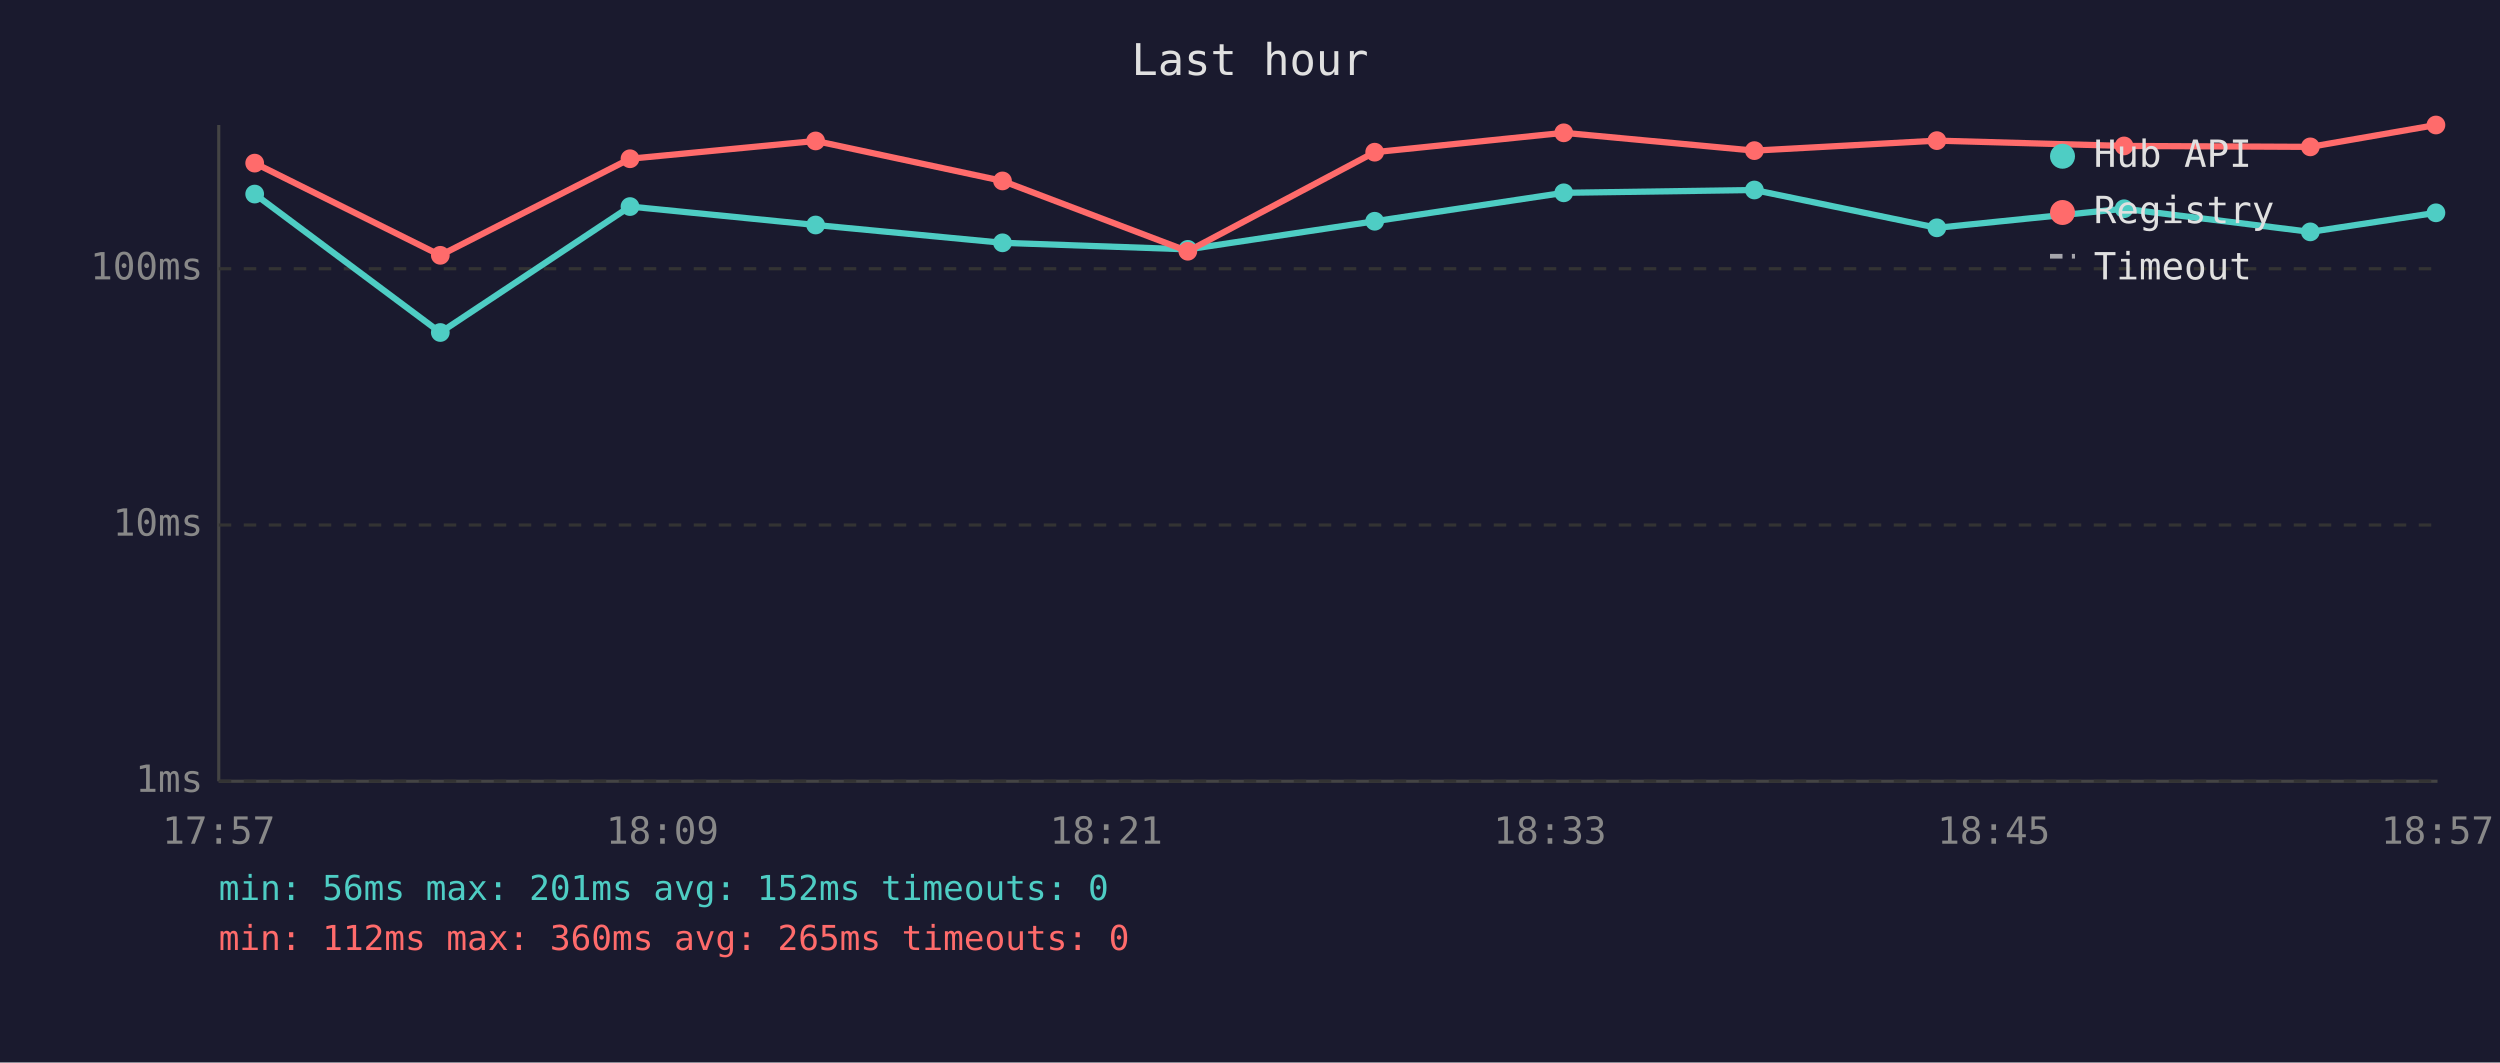
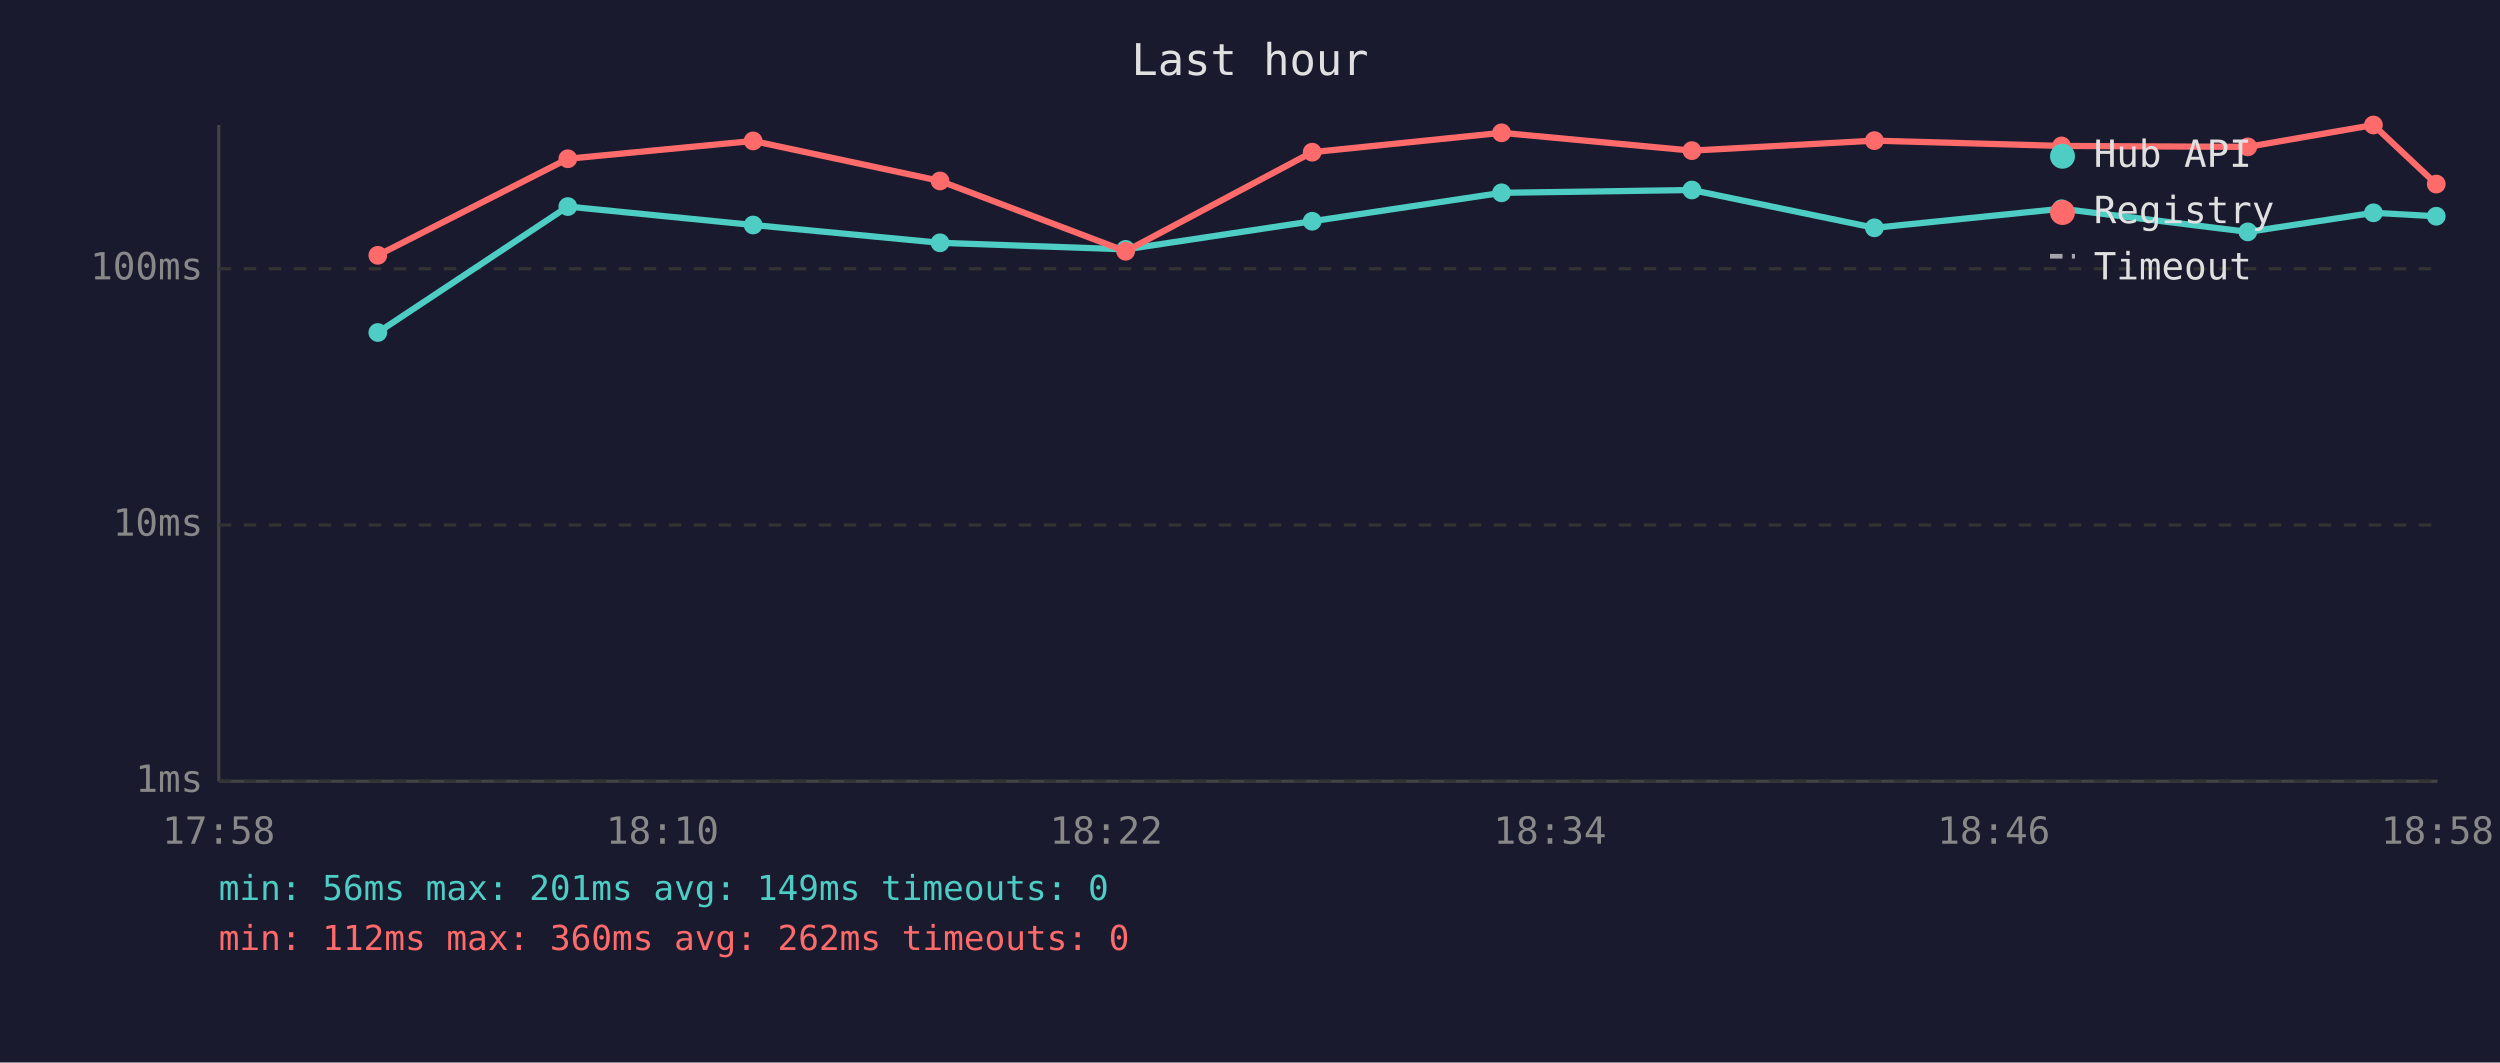
<svg xmlns="http://www.w3.org/2000/svg" viewBox="0 0 800 340" font-family="monospace" font-size="12">
  <rect width="800" height="340" fill="#1a1a2e" />
  <text x="400" y="24" fill="#e0e0e0" font-size="14" text-anchor="middle">Last hour</text>
  <line x1="70" y1="40" x2="70" y2="250" stroke="#444" stroke-width="1" />
  <line x1="70" y1="250" x2="780" y2="250" stroke="#444" stroke-width="1" />
  <line x1="70" y1="250" x2="780" y2="250" stroke="#333" stroke-width="1" stroke-dasharray="4" />
  <text x="65" y="250" fill="#888" text-anchor="end" dominant-baseline="middle">1ms</text>
  <line x1="70" y1="168" x2="780" y2="168" stroke="#333" stroke-width="1" stroke-dasharray="4" />
  <text x="65" y="168" fill="#888" text-anchor="end" dominant-baseline="middle">10ms</text>
  <line x1="70" y1="86" x2="780" y2="86" stroke="#333" stroke-width="1" stroke-dasharray="4" />
  <text x="65" y="86" fill="#888" text-anchor="end" dominant-baseline="middle">100ms</text>
-   <text x="70" y="270" fill="#888" text-anchor="middle">17:57</text>
-   <text x="212" y="270" fill="#888" text-anchor="middle">18:09</text>
-   <text x="354" y="270" fill="#888" text-anchor="middle">18:21</text>
-   <text x="496" y="270" fill="#888" text-anchor="middle">18:33</text>
-   <text x="638" y="270" fill="#888" text-anchor="middle">18:45</text>
-   <text x="780" y="270" fill="#888" text-anchor="middle">18:57</text>
-   <polyline points="81.5,62.1 140.9,106.4 201.6,66.1 261.0,72.0 320.8,77.7 380.1,79.8 439.9,70.8 500.4,61.7 561.4,60.8 619.8,72.9 679.7,66.8 739.3,74.2 779.5,68.1" fill="none" stroke="#4ecdc4" stroke-width="2" opacity="1" />
-   <circle cx="81.5" cy="62.1" r="3" fill="#4ecdc4" />
-   <circle cx="140.9" cy="106.4" r="3" fill="#4ecdc4" />
-   <circle cx="201.6" cy="66.1" r="3" fill="#4ecdc4" />
-   <circle cx="261.0" cy="72.0" r="3" fill="#4ecdc4" />
-   <circle cx="320.8" cy="77.7" r="3" fill="#4ecdc4" />
-   <circle cx="380.1" cy="79.8" r="3" fill="#4ecdc4" />
-   <circle cx="439.9" cy="70.8" r="3" fill="#4ecdc4" />
-   <circle cx="500.4" cy="61.7" r="3" fill="#4ecdc4" />
-   <circle cx="561.4" cy="60.8" r="3" fill="#4ecdc4" />
-   <circle cx="619.8" cy="72.9" r="3" fill="#4ecdc4" />
-   <circle cx="679.7" cy="66.8" r="3" fill="#4ecdc4" />
-   <circle cx="739.3" cy="74.2" r="3" fill="#4ecdc4" />
-   <circle cx="779.5" cy="68.1" r="3" fill="#4ecdc4" />
-   <polyline points="81.5,52.2 140.9,81.7 201.6,50.8 261.0,45.1 320.8,57.9 380.1,80.4 439.9,48.7 500.4,42.5 561.4,48.2 619.8,45.0 679.7,46.7 739.3,47.0 779.5,40.0" fill="none" stroke="#ff6b6b" stroke-width="2" opacity="1" />
-   <circle cx="81.5" cy="52.2" r="3" fill="#ff6b6b" />
-   <circle cx="140.9" cy="81.7" r="3" fill="#ff6b6b" />
-   <circle cx="201.6" cy="50.8" r="3" fill="#ff6b6b" />
-   <circle cx="261.0" cy="45.1" r="3" fill="#ff6b6b" />
-   <circle cx="320.8" cy="57.9" r="3" fill="#ff6b6b" />
-   <circle cx="380.1" cy="80.4" r="3" fill="#ff6b6b" />
-   <circle cx="439.9" cy="48.7" r="3" fill="#ff6b6b" />
-   <circle cx="500.4" cy="42.5" r="3" fill="#ff6b6b" />
-   <circle cx="561.4" cy="48.2" r="3" fill="#ff6b6b" />
-   <circle cx="619.8" cy="45.0" r="3" fill="#ff6b6b" />
-   <circle cx="679.7" cy="46.7" r="3" fill="#ff6b6b" />
-   <circle cx="739.3" cy="47.0" r="3" fill="#ff6b6b" />
-   <circle cx="779.5" cy="40.0" r="3" fill="#ff6b6b" />
+   <text x="70" y="270" fill="#888" text-anchor="middle">17:58</text>
+   <text x="212" y="270" fill="#888" text-anchor="middle">18:10</text>
+   <text x="354" y="270" fill="#888" text-anchor="middle">18:22</text>
+   <text x="496" y="270" fill="#888" text-anchor="middle">18:34</text>
+   <text x="638" y="270" fill="#888" text-anchor="middle">18:46</text>
+   <text x="780" y="270" fill="#888" text-anchor="middle">18:58</text>
+   <polyline points="120.9,106.4 181.7,66.1 241.0,72.0 300.8,77.7 360.2,79.8 419.9,70.8 480.5,61.7 541.4,60.8 599.8,72.9 659.7,66.8 719.3,74.2 759.5,68.1 779.6,69.2" fill="none" stroke="#4ecdc4" stroke-width="2" opacity="1" />
+   <circle cx="120.9" cy="106.4" r="3" fill="#4ecdc4" />
+   <circle cx="181.7" cy="66.1" r="3" fill="#4ecdc4" />
+   <circle cx="241.0" cy="72.0" r="3" fill="#4ecdc4" />
+   <circle cx="300.8" cy="77.7" r="3" fill="#4ecdc4" />
+   <circle cx="360.2" cy="79.8" r="3" fill="#4ecdc4" />
+   <circle cx="419.9" cy="70.8" r="3" fill="#4ecdc4" />
+   <circle cx="480.5" cy="61.7" r="3" fill="#4ecdc4" />
+   <circle cx="541.4" cy="60.8" r="3" fill="#4ecdc4" />
+   <circle cx="599.8" cy="72.9" r="3" fill="#4ecdc4" />
+   <circle cx="659.7" cy="66.8" r="3" fill="#4ecdc4" />
+   <circle cx="719.3" cy="74.2" r="3" fill="#4ecdc4" />
+   <circle cx="759.5" cy="68.1" r="3" fill="#4ecdc4" />
+   <circle cx="779.6" cy="69.2" r="3" fill="#4ecdc4" />
+   <polyline points="120.9,81.7 181.7,50.8 241.0,45.1 300.8,57.9 360.2,80.4 419.9,48.7 480.5,42.5 541.4,48.2 599.8,45.0 659.7,46.7 719.3,47.0 759.5,40.0 779.6,58.9" fill="none" stroke="#ff6b6b" stroke-width="2" opacity="1" />
+   <circle cx="120.9" cy="81.7" r="3" fill="#ff6b6b" />
+   <circle cx="181.7" cy="50.8" r="3" fill="#ff6b6b" />
+   <circle cx="241.0" cy="45.1" r="3" fill="#ff6b6b" />
+   <circle cx="300.8" cy="57.9" r="3" fill="#ff6b6b" />
+   <circle cx="360.2" cy="80.4" r="3" fill="#ff6b6b" />
+   <circle cx="419.9" cy="48.7" r="3" fill="#ff6b6b" />
+   <circle cx="480.5" cy="42.5" r="3" fill="#ff6b6b" />
+   <circle cx="541.4" cy="48.2" r="3" fill="#ff6b6b" />
+   <circle cx="599.8" cy="45.0" r="3" fill="#ff6b6b" />
+   <circle cx="659.7" cy="46.7" r="3" fill="#ff6b6b" />
+   <circle cx="719.3" cy="47.0" r="3" fill="#ff6b6b" />
+   <circle cx="759.5" cy="40.0" r="3" fill="#ff6b6b" />
+   <circle cx="779.6" cy="58.9" r="3" fill="#ff6b6b" />
  <circle cx="660" cy="50" r="4" fill="#4ecdc4" />
  <text x="670" y="50" fill="#e0e0e0" dominant-baseline="middle">Hub API</text>
  <circle cx="660" cy="68" r="4" fill="#ff6b6b" />
  <text x="670" y="68" fill="#e0e0e0" dominant-baseline="middle">Registry</text>
  <line x1="656" y1="82" x2="664" y2="82" stroke="#e0e0e0" stroke-width="1.5" stroke-dasharray="4,3" opacity="0.7" />
  <text x="670" y="86" fill="#e0e0e0" dominant-baseline="middle">Timeout</text>
-   <text x="70" y="288" fill="#4ecdc4" font-size="11">min: 56ms  max: 201ms  avg: 152ms  timeouts: 0</text>
-   <text x="70" y="304" fill="#ff6b6b" font-size="11">min: 112ms  max: 360ms  avg: 265ms  timeouts: 0</text>
+   <text x="70" y="288" fill="#4ecdc4" font-size="11">min: 56ms  max: 201ms  avg: 149ms  timeouts: 0</text>
+   <text x="70" y="304" fill="#ff6b6b" font-size="11">min: 112ms  max: 360ms  avg: 262ms  timeouts: 0</text>
</svg>
